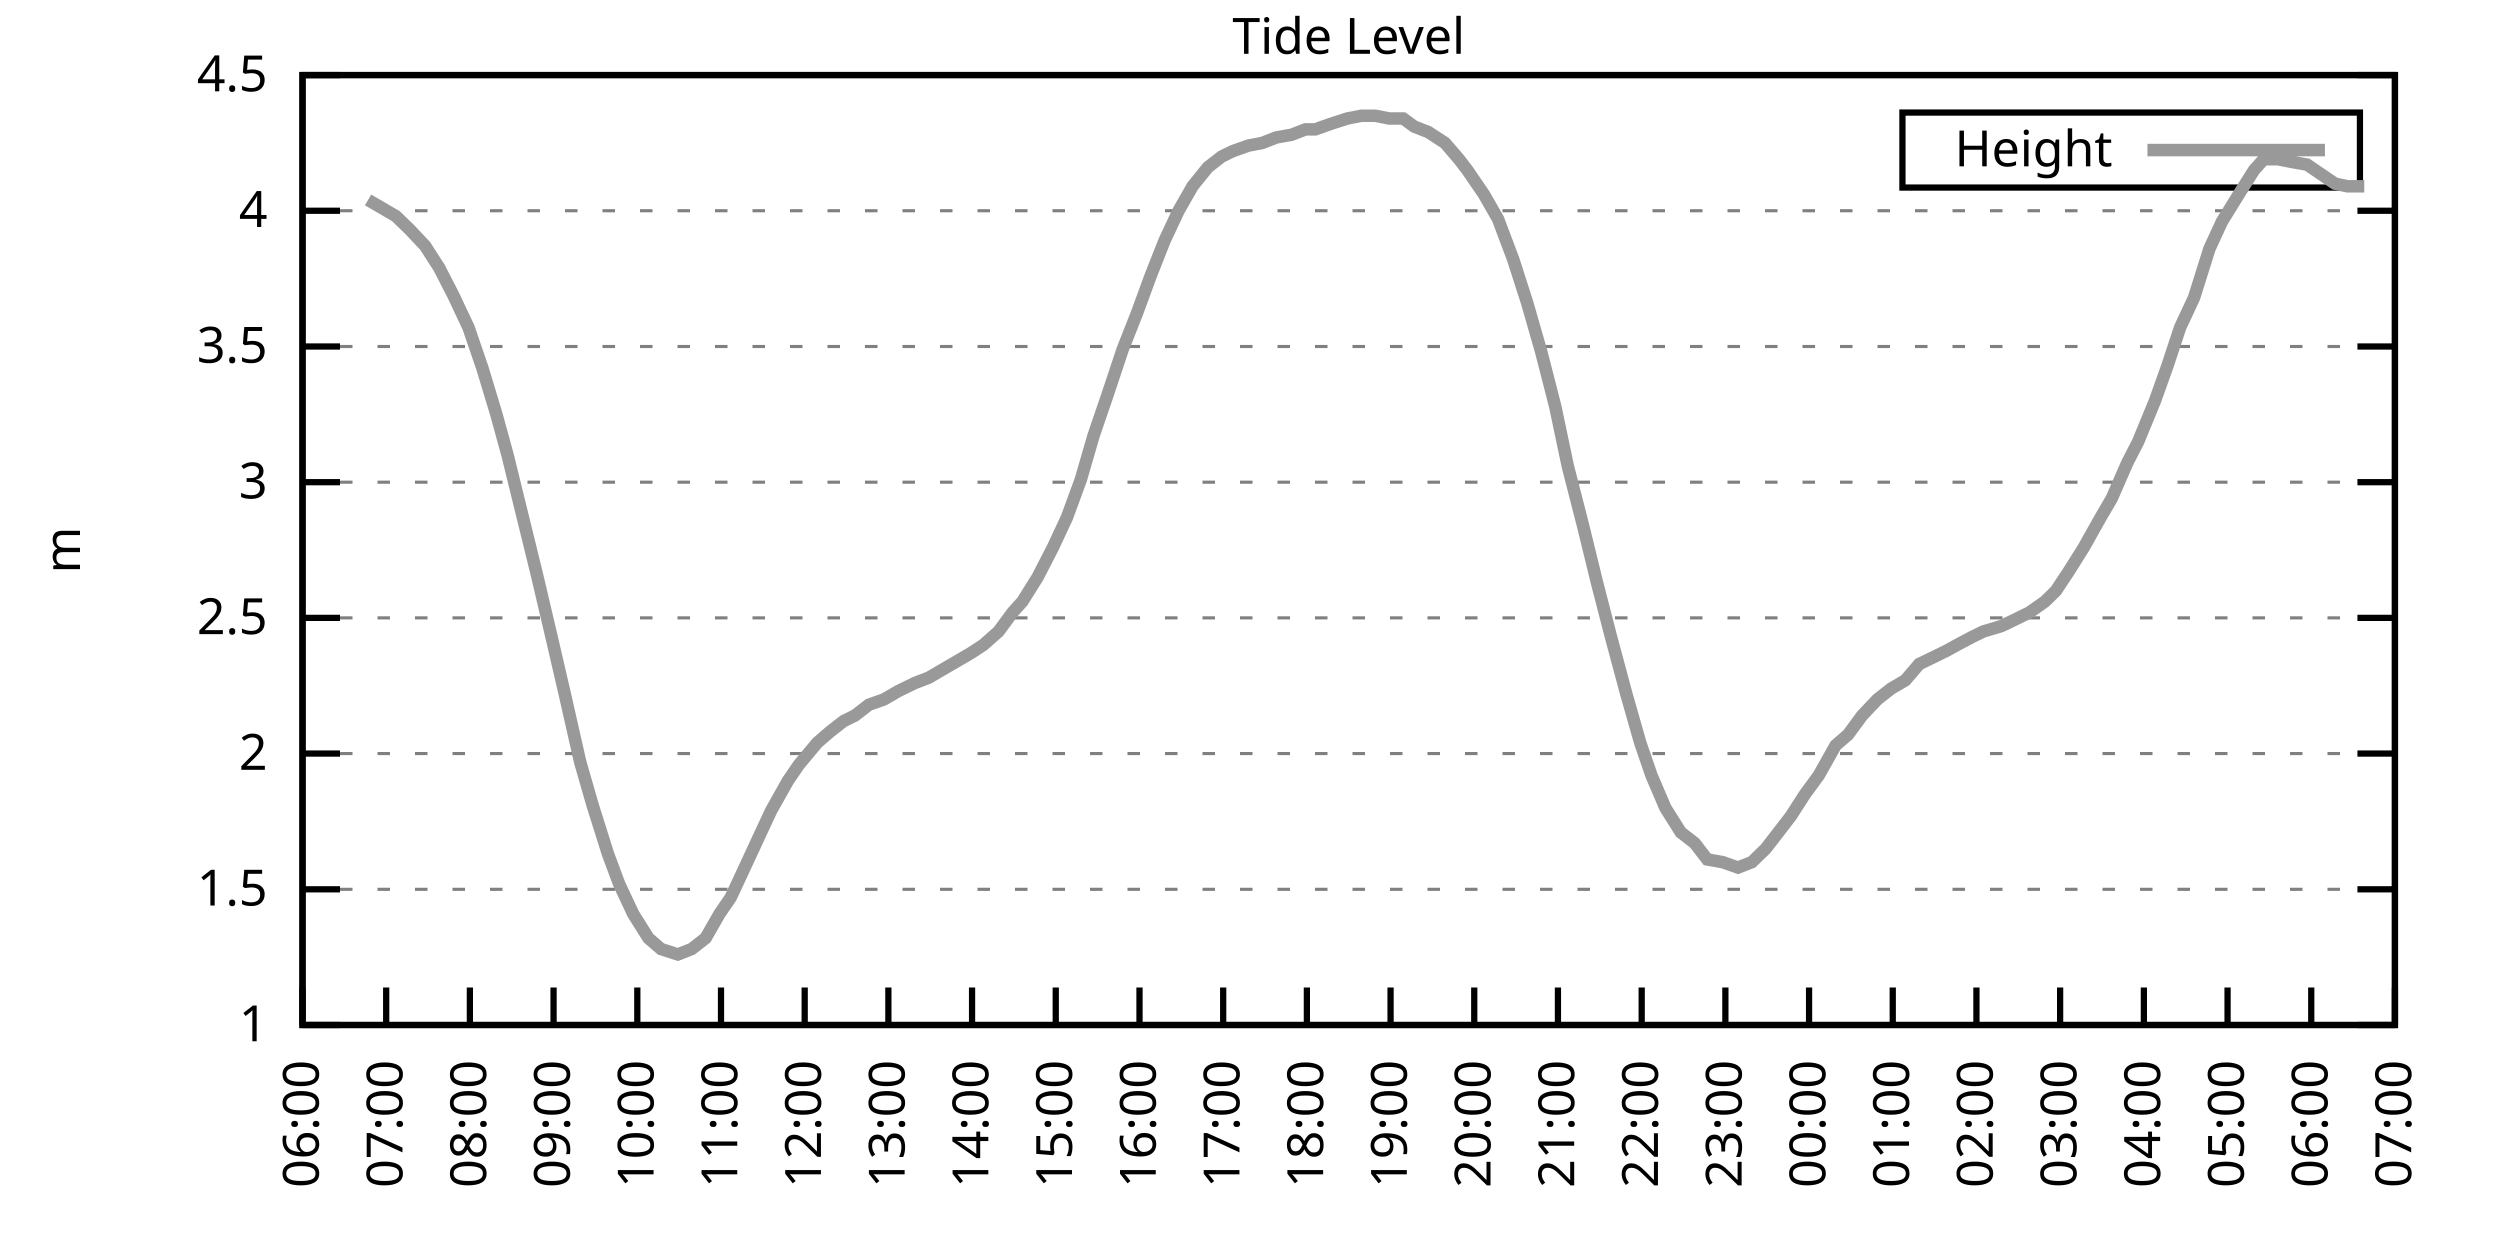
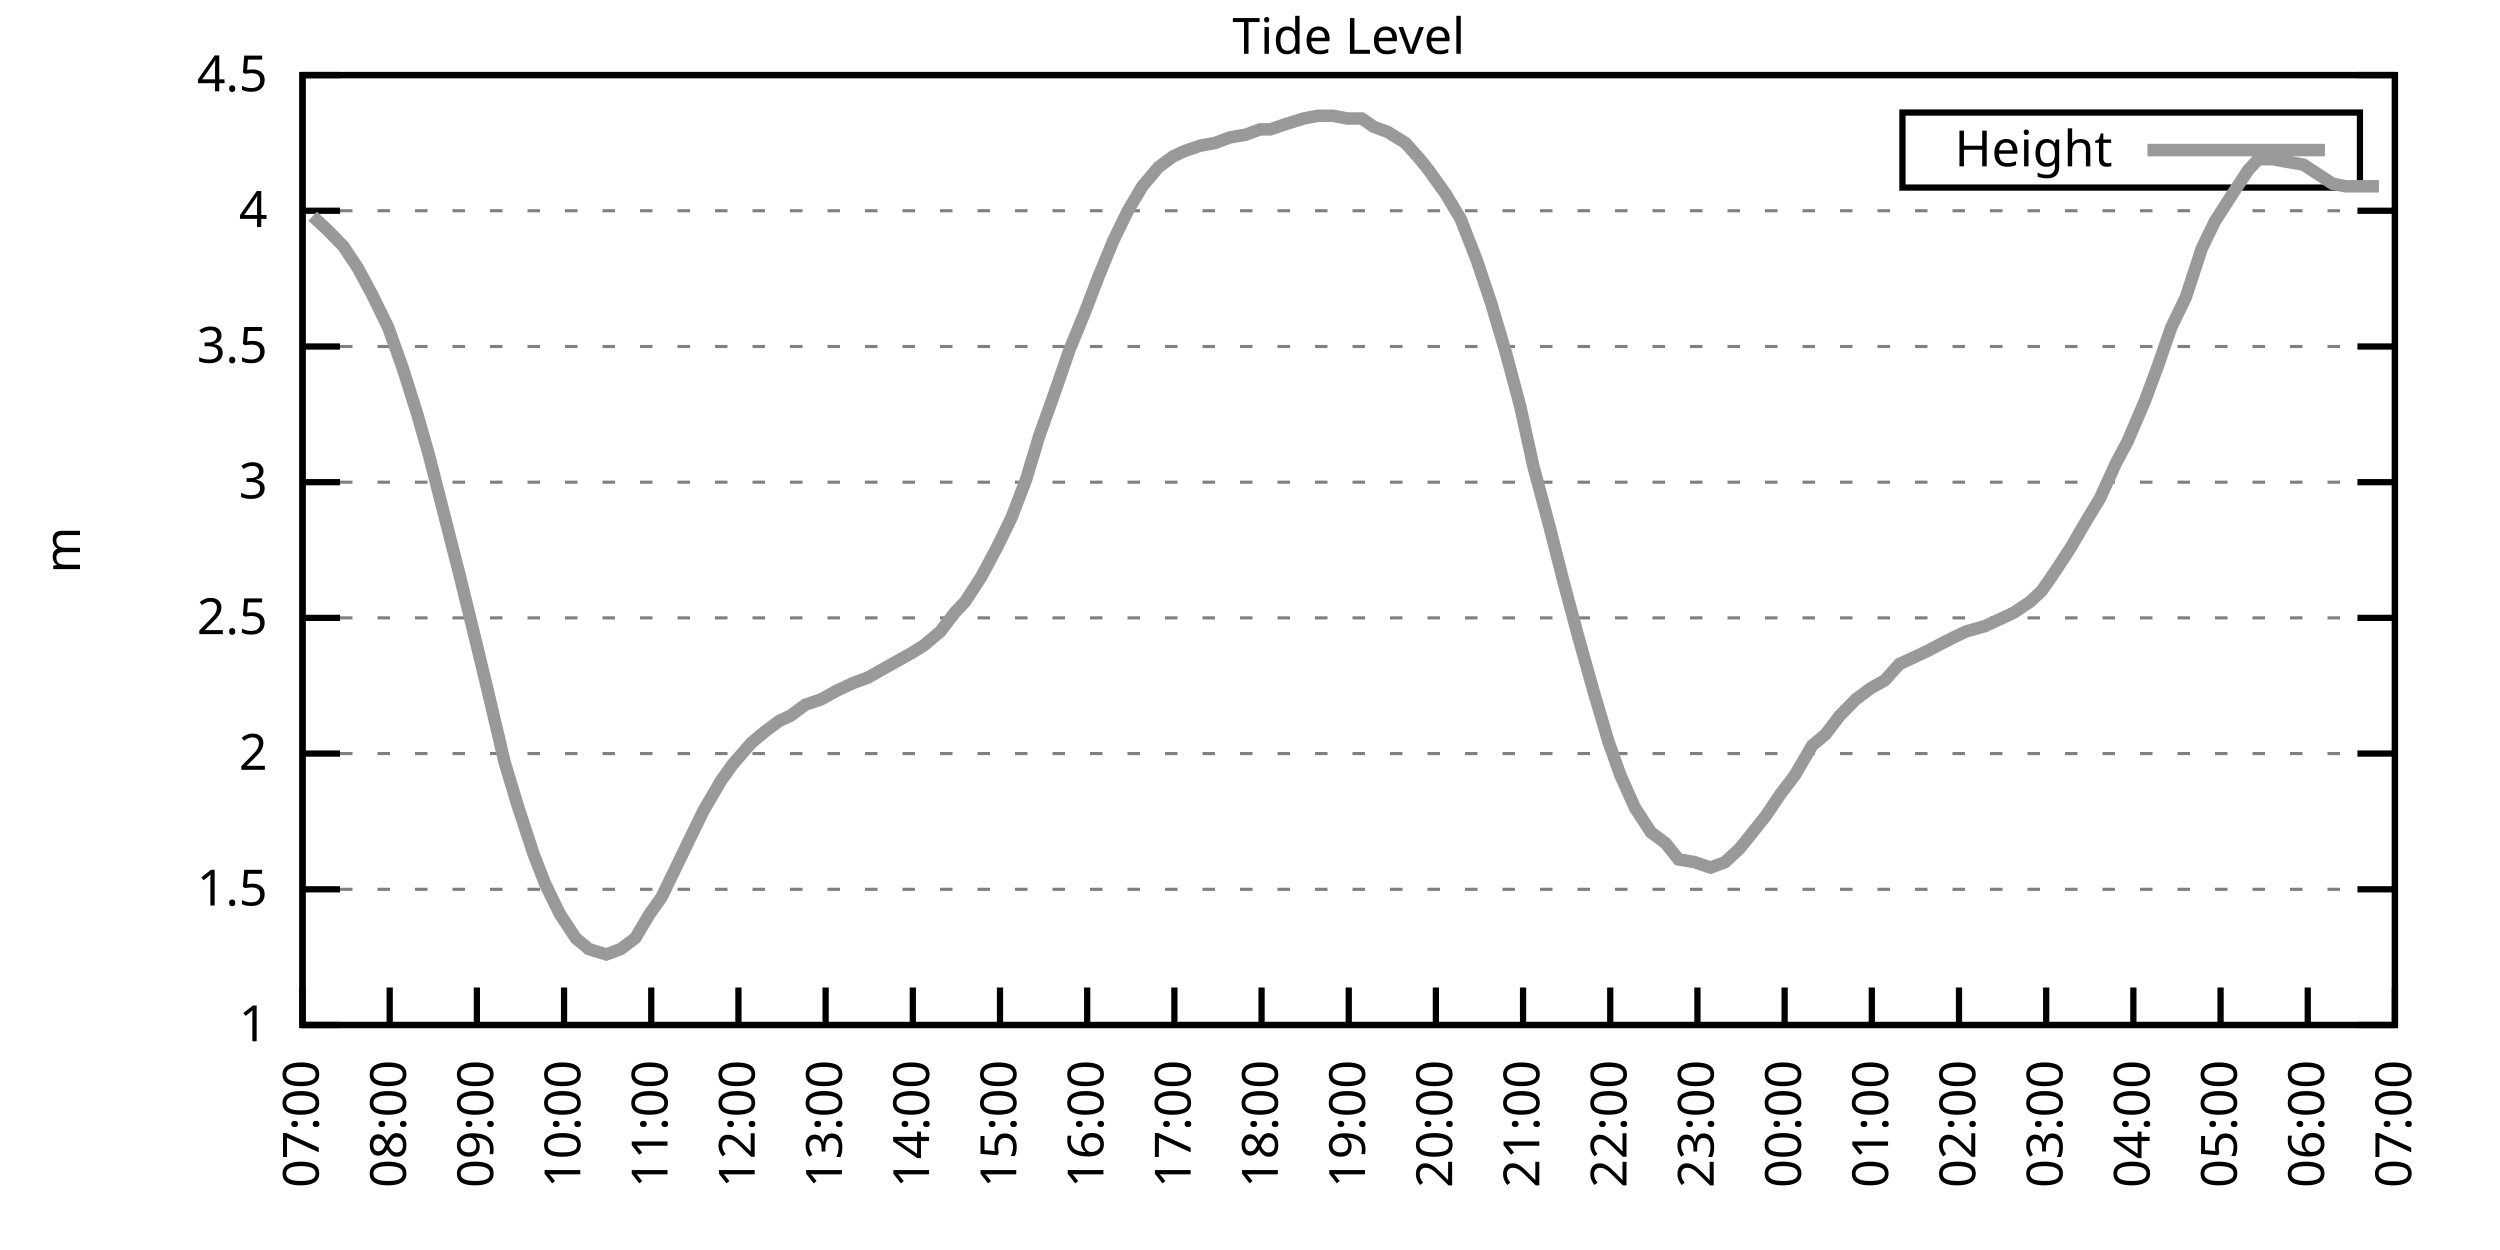
<svg xmlns="http://www.w3.org/2000/svg" xmlns:xlink="http://www.w3.org/1999/xlink" width="400" height="200" viewBox="0 0 400 200">
  <g id="gnuplot_canvas">
    <rect x="0" y="0" width="400" height="200" fill="none" />
    <defs>
      <circle id="gpDot" r="0.5" stroke-width="0.5" stroke="currentColor" />
      <path id="gpPt0" stroke-width="0.333" stroke="currentColor" d="M-1,0 h2 M0,-1 v2" />
      <path id="gpPt1" stroke-width="0.333" stroke="currentColor" d="M-1,-1 L1,1 M1,-1 L-1,1" />
      <path id="gpPt2" stroke-width="0.333" stroke="currentColor" d="M-1,0 L1,0 M0,-1 L0,1 M-1,-1 L1,1 M-1,1 L1,-1" />
      <rect id="gpPt3" stroke-width="0.333" stroke="currentColor" x="-1" y="-1" width="2" height="2" />
      <rect id="gpPt4" stroke-width="0.333" stroke="currentColor" fill="currentColor" x="-1" y="-1" width="2" height="2" />
      <circle id="gpPt5" stroke-width="0.333" stroke="currentColor" cx="0" cy="0" r="1" />
      <use xlink:href="#gpPt5" id="gpPt6" fill="currentColor" stroke="none" />
      <path id="gpPt7" stroke-width="0.333" stroke="currentColor" d="M0,-1.33 L-1.33,0.67 L1.33,0.67 z" />
      <use xlink:href="#gpPt7" id="gpPt8" fill="currentColor" stroke="none" />
      <use xlink:href="#gpPt7" id="gpPt9" stroke="currentColor" transform="rotate(180)" />
      <use xlink:href="#gpPt9" id="gpPt10" fill="currentColor" stroke="none" />
      <use xlink:href="#gpPt3" id="gpPt11" stroke="currentColor" transform="rotate(45)" />
      <use xlink:href="#gpPt11" id="gpPt12" fill="currentColor" stroke="none" />
      <path id="gpPt13" stroke-width="0.333" stroke="currentColor" d="M0,1.330 L1.265,0.411 L0.782,-1.067 L-0.782,-1.076 L-1.265,0.411 z" />
      <use xlink:href="#gpPt13" id="gpPt14" fill="currentColor" stroke="none" />
      <filter id="textbox" filterUnits="objectBoundingBox" x="0" y="0" height="1" width="1">
        <feFlood flood-color="white" flood-opacity="1" result="bgnd" />
        <feComposite in="SourceGraphic" in2="bgnd" operator="atop" />
      </filter>
      <filter id="greybox" filterUnits="objectBoundingBox" x="0" y="0" height="1" width="1">
        <feFlood flood-color="lightgrey" flood-opacity="1" result="grey" />
        <feComposite in="SourceGraphic" in2="grey" operator="atop" />
      </filter>
    </defs>
    <g fill="none" color="white" stroke="currentColor" stroke-width="1.00" stroke-linecap="butt" stroke-linejoin="miter">
</g>
    <g fill="none" color="black" stroke="currentColor" stroke-width="1.00" stroke-linecap="butt" stroke-linejoin="miter">
      <g stroke="none" shape-rendering="crispEdges">
        <polygon fill="rgb(255, 255, 255)" points="48.40,164.00 383.18,164.00 383.18,12.02 48.40,12.02 " />
      </g>
    </g>
    <g fill="none" color="black" stroke="currentColor" stroke-width="1.00" stroke-linecap="butt" stroke-linejoin="miter">
</g>
    <g fill="none" color="black" stroke="black" stroke-width="0.50" stroke-linecap="butt" stroke-linejoin="miter">
</g>
    <g fill="none" color="gray" stroke="currentColor" stroke-width="0.50" stroke-linecap="butt" stroke-linejoin="miter">
      <path stroke="gray" stroke-dasharray="2,4" class="gridline" d="M48.40,164.00 L383.19,164.00  " />
    </g>
    <g fill="none" color="gray" stroke="gray" stroke-width="1.00" stroke-linecap="butt" stroke-linejoin="miter">
</g>
    <g fill="none" color="black" stroke="currentColor" stroke-width="1.00" stroke-linecap="butt" stroke-linejoin="miter">
      <path stroke="black" d="M48.40,164.00 L54.40,164.00 M383.19,164.00 L377.19,164.00  " />
      <g transform="translate(42.80,166.60)" stroke="none" fill="black" font-family="Sans" font-size="8.00" text-anchor="end">
        <text>
          <tspan font-family="Sans"> 1</tspan>
        </text>
      </g>
    </g>
    <g fill="none" color="black" stroke="currentColor" stroke-width="1.00" stroke-linecap="butt" stroke-linejoin="miter">
</g>
    <g fill="none" color="black" stroke="black" stroke-width="0.50" stroke-linecap="butt" stroke-linejoin="miter">
</g>
    <g fill="none" color="gray" stroke="currentColor" stroke-width="0.50" stroke-linecap="butt" stroke-linejoin="miter">
      <path stroke="gray" stroke-dasharray="2,4" class="gridline" d="M48.40,142.29 L383.19,142.29  " />
    </g>
    <g fill="none" color="gray" stroke="gray" stroke-width="1.00" stroke-linecap="butt" stroke-linejoin="miter">
</g>
    <g fill="none" color="black" stroke="currentColor" stroke-width="1.00" stroke-linecap="butt" stroke-linejoin="miter">
      <path stroke="black" d="M48.40,142.29 L54.40,142.29 M383.19,142.29 L377.19,142.29  " />
      <g transform="translate(42.80,144.89)" stroke="none" fill="black" font-family="Sans" font-size="8.00" text-anchor="end">
        <text>
          <tspan font-family="Sans"> 1.5</tspan>
        </text>
      </g>
    </g>
    <g fill="none" color="black" stroke="currentColor" stroke-width="1.00" stroke-linecap="butt" stroke-linejoin="miter">
</g>
    <g fill="none" color="black" stroke="black" stroke-width="0.50" stroke-linecap="butt" stroke-linejoin="miter">
</g>
    <g fill="none" color="gray" stroke="currentColor" stroke-width="0.50" stroke-linecap="butt" stroke-linejoin="miter">
      <path stroke="gray" stroke-dasharray="2,4" class="gridline" d="M48.40,120.57 L383.19,120.57  " />
    </g>
    <g fill="none" color="gray" stroke="gray" stroke-width="1.00" stroke-linecap="butt" stroke-linejoin="miter">
</g>
    <g fill="none" color="black" stroke="currentColor" stroke-width="1.00" stroke-linecap="butt" stroke-linejoin="miter">
      <path stroke="black" d="M48.40,120.57 L54.40,120.57 M383.19,120.57 L377.19,120.57  " />
      <g transform="translate(42.80,123.17)" stroke="none" fill="black" font-family="Sans" font-size="8.00" text-anchor="end">
        <text>
          <tspan font-family="Sans"> 2</tspan>
        </text>
      </g>
    </g>
    <g fill="none" color="black" stroke="currentColor" stroke-width="1.00" stroke-linecap="butt" stroke-linejoin="miter">
</g>
    <g fill="none" color="black" stroke="black" stroke-width="0.50" stroke-linecap="butt" stroke-linejoin="miter">
</g>
    <g fill="none" color="gray" stroke="currentColor" stroke-width="0.50" stroke-linecap="butt" stroke-linejoin="miter">
      <path stroke="gray" stroke-dasharray="2,4" class="gridline" d="M48.40,98.86 L383.19,98.86  " />
    </g>
    <g fill="none" color="gray" stroke="gray" stroke-width="1.00" stroke-linecap="butt" stroke-linejoin="miter">
</g>
    <g fill="none" color="black" stroke="currentColor" stroke-width="1.00" stroke-linecap="butt" stroke-linejoin="miter">
      <path stroke="black" d="M48.40,98.86 L54.40,98.86 M383.19,98.86 L377.19,98.86  " />
      <g transform="translate(42.80,101.46)" stroke="none" fill="black" font-family="Sans" font-size="8.00" text-anchor="end">
        <text>
          <tspan font-family="Sans"> 2.5</tspan>
        </text>
      </g>
    </g>
    <g fill="none" color="black" stroke="currentColor" stroke-width="1.00" stroke-linecap="butt" stroke-linejoin="miter">
</g>
    <g fill="none" color="black" stroke="black" stroke-width="0.50" stroke-linecap="butt" stroke-linejoin="miter">
</g>
    <g fill="none" color="gray" stroke="currentColor" stroke-width="0.50" stroke-linecap="butt" stroke-linejoin="miter">
      <path stroke="gray" stroke-dasharray="2,4" class="gridline" d="M48.40,77.15 L383.19,77.15  " />
    </g>
    <g fill="none" color="gray" stroke="gray" stroke-width="1.00" stroke-linecap="butt" stroke-linejoin="miter">
</g>
    <g fill="none" color="black" stroke="currentColor" stroke-width="1.00" stroke-linecap="butt" stroke-linejoin="miter">
      <path stroke="black" d="M48.40,77.15 L54.40,77.15 M383.19,77.15 L377.19,77.15  " />
      <g transform="translate(42.80,79.75)" stroke="none" fill="black" font-family="Sans" font-size="8.00" text-anchor="end">
        <text>
          <tspan font-family="Sans"> 3</tspan>
        </text>
      </g>
    </g>
    <g fill="none" color="black" stroke="currentColor" stroke-width="1.00" stroke-linecap="butt" stroke-linejoin="miter">
</g>
    <g fill="none" color="black" stroke="black" stroke-width="0.50" stroke-linecap="butt" stroke-linejoin="miter">
</g>
    <g fill="none" color="gray" stroke="currentColor" stroke-width="0.50" stroke-linecap="butt" stroke-linejoin="miter">
      <path stroke="gray" stroke-dasharray="2,4" class="gridline" d="M48.40,55.44 L383.19,55.44  " />
    </g>
    <g fill="none" color="gray" stroke="gray" stroke-width="1.00" stroke-linecap="butt" stroke-linejoin="miter">
</g>
    <g fill="none" color="black" stroke="currentColor" stroke-width="1.00" stroke-linecap="butt" stroke-linejoin="miter">
      <path stroke="black" d="M48.40,55.44 L54.40,55.44 M383.19,55.44 L377.19,55.44  " />
      <g transform="translate(42.80,58.04)" stroke="none" fill="black" font-family="Sans" font-size="8.00" text-anchor="end">
        <text>
          <tspan font-family="Sans"> 3.5</tspan>
        </text>
      </g>
    </g>
    <g fill="none" color="black" stroke="currentColor" stroke-width="1.00" stroke-linecap="butt" stroke-linejoin="miter">
</g>
    <g fill="none" color="black" stroke="black" stroke-width="0.50" stroke-linecap="butt" stroke-linejoin="miter">
</g>
    <g fill="none" color="gray" stroke="currentColor" stroke-width="0.50" stroke-linecap="butt" stroke-linejoin="miter">
      <path stroke="gray" stroke-dasharray="2,4" class="gridline" d="M48.40,33.72 L383.19,33.72  " />
    </g>
    <g fill="none" color="gray" stroke="gray" stroke-width="1.00" stroke-linecap="butt" stroke-linejoin="miter">
</g>
    <g fill="none" color="black" stroke="currentColor" stroke-width="1.00" stroke-linecap="butt" stroke-linejoin="miter">
      <path stroke="black" d="M48.40,33.72 L54.40,33.72 M383.19,33.72 L377.19,33.72  " />
      <g transform="translate(42.80,36.32)" stroke="none" fill="black" font-family="Sans" font-size="8.00" text-anchor="end">
        <text>
          <tspan font-family="Sans"> 4</tspan>
        </text>
      </g>
    </g>
    <g fill="none" color="black" stroke="currentColor" stroke-width="1.00" stroke-linecap="butt" stroke-linejoin="miter">
</g>
    <g fill="none" color="black" stroke="black" stroke-width="0.50" stroke-linecap="butt" stroke-linejoin="miter">
</g>
    <g fill="none" color="gray" stroke="currentColor" stroke-width="0.50" stroke-linecap="butt" stroke-linejoin="miter">
      <path stroke="gray" stroke-dasharray="2,4" class="gridline" d="M48.40,12.01 L383.19,12.01  " />
    </g>
    <g fill="none" color="gray" stroke="gray" stroke-width="1.00" stroke-linecap="butt" stroke-linejoin="miter">
</g>
    <g fill="none" color="black" stroke="currentColor" stroke-width="1.00" stroke-linecap="butt" stroke-linejoin="miter">
      <path stroke="black" d="M48.40,12.01 L54.40,12.01 M383.19,12.01 L377.19,12.01  " />
      <g transform="translate(42.80,14.61)" stroke="none" fill="black" font-family="Sans" font-size="8.00" text-anchor="end">
        <text>
          <tspan font-family="Sans"> 4.5</tspan>
        </text>
      </g>
    </g>
    <g fill="none" color="black" stroke="currentColor" stroke-width="1.00" stroke-linecap="butt" stroke-linejoin="miter">
      <path stroke="black" d="M48.40,164.00 L48.40,158.00  " />
      <g transform="translate(51.00,169.60) rotate(270.00)" stroke="none" fill="black" font-family="Sans" font-size="8.00" text-anchor="end">
        <text>
-           <tspan font-family="Sans">06:00</tspan>
-         </text>
-       </g>
-     </g>
-     <g fill="none" color="black" stroke="currentColor" stroke-width="1.00" stroke-linecap="butt" stroke-linejoin="miter">
-       <path stroke="black" d="M61.79,164.00 L61.79,158.00  " />
-       <g transform="translate(64.39,169.60) rotate(270.00)" stroke="none" fill="black" font-family="Sans" font-size="8.00" text-anchor="end">
-         <text>
          <tspan font-family="Sans">07:00</tspan>
        </text>
      </g>
    </g>
    <g fill="none" color="black" stroke="currentColor" stroke-width="1.00" stroke-linecap="butt" stroke-linejoin="miter">
-       <path stroke="black" d="M75.18,164.00 L75.18,158.00  " />
-       <g transform="translate(77.78,169.60) rotate(270.00)" stroke="none" fill="black" font-family="Sans" font-size="8.00" text-anchor="end">
+       <path stroke="black" d="M62.35,164.00 L62.35,158.00  " />
+       <g transform="translate(64.95,169.60) rotate(270.00)" stroke="none" fill="black" font-family="Sans" font-size="8.00" text-anchor="end">
        <text>
          <tspan font-family="Sans">08:00</tspan>
        </text>
      </g>
    </g>
    <g fill="none" color="black" stroke="currentColor" stroke-width="1.00" stroke-linecap="butt" stroke-linejoin="miter">
-       <path stroke="black" d="M88.57,164.00 L88.57,158.00  " />
-       <g transform="translate(91.17,169.60) rotate(270.00)" stroke="none" fill="black" font-family="Sans" font-size="8.00" text-anchor="end">
+       <path stroke="black" d="M76.30,164.00 L76.30,158.00  " />
+       <g transform="translate(78.90,169.60) rotate(270.00)" stroke="none" fill="black" font-family="Sans" font-size="8.00" text-anchor="end">
        <text>
          <tspan font-family="Sans">09:00</tspan>
        </text>
      </g>
    </g>
    <g fill="none" color="black" stroke="currentColor" stroke-width="1.00" stroke-linecap="butt" stroke-linejoin="miter">
-       <path stroke="black" d="M101.97,164.00 L101.97,158.00  " />
-       <g transform="translate(104.57,169.60) rotate(270.00)" stroke="none" fill="black" font-family="Sans" font-size="8.00" text-anchor="end">
+       <path stroke="black" d="M90.25,164.00 L90.25,158.00  " />
+       <g transform="translate(92.85,169.60) rotate(270.00)" stroke="none" fill="black" font-family="Sans" font-size="8.00" text-anchor="end">
        <text>
          <tspan font-family="Sans">10:00</tspan>
        </text>
      </g>
    </g>
    <g fill="none" color="black" stroke="currentColor" stroke-width="1.00" stroke-linecap="butt" stroke-linejoin="miter">
-       <path stroke="black" d="M115.36,164.00 L115.36,158.00  " />
-       <g transform="translate(117.96,169.60) rotate(270.00)" stroke="none" fill="black" font-family="Sans" font-size="8.00" text-anchor="end">
+       <path stroke="black" d="M104.20,164.00 L104.20,158.00  " />
+       <g transform="translate(106.80,169.60) rotate(270.00)" stroke="none" fill="black" font-family="Sans" font-size="8.00" text-anchor="end">
        <text>
          <tspan font-family="Sans">11:00</tspan>
        </text>
      </g>
    </g>
    <g fill="none" color="black" stroke="currentColor" stroke-width="1.00" stroke-linecap="butt" stroke-linejoin="miter">
-       <path stroke="black" d="M128.75,164.00 L128.75,158.00  " />
-       <g transform="translate(131.35,169.60) rotate(270.00)" stroke="none" fill="black" font-family="Sans" font-size="8.00" text-anchor="end">
+       <path stroke="black" d="M118.15,164.00 L118.15,158.00  " />
+       <g transform="translate(120.75,169.60) rotate(270.00)" stroke="none" fill="black" font-family="Sans" font-size="8.00" text-anchor="end">
        <text>
          <tspan font-family="Sans">12:00</tspan>
        </text>
      </g>
    </g>
    <g fill="none" color="black" stroke="currentColor" stroke-width="1.00" stroke-linecap="butt" stroke-linejoin="miter">
-       <path stroke="black" d="M142.14,164.00 L142.14,158.00  " />
-       <g transform="translate(144.74,169.60) rotate(270.00)" stroke="none" fill="black" font-family="Sans" font-size="8.00" text-anchor="end">
+       <path stroke="black" d="M132.10,164.00 L132.10,158.00  " />
+       <g transform="translate(134.70,169.60) rotate(270.00)" stroke="none" fill="black" font-family="Sans" font-size="8.00" text-anchor="end">
        <text>
          <tspan font-family="Sans">13:00</tspan>
        </text>
      </g>
    </g>
    <g fill="none" color="black" stroke="currentColor" stroke-width="1.00" stroke-linecap="butt" stroke-linejoin="miter">
-       <path stroke="black" d="M155.53,164.00 L155.53,158.00  " />
-       <g transform="translate(158.13,169.60) rotate(270.00)" stroke="none" fill="black" font-family="Sans" font-size="8.00" text-anchor="end">
+       <path stroke="black" d="M146.05,164.00 L146.05,158.00  " />
+       <g transform="translate(148.65,169.60) rotate(270.00)" stroke="none" fill="black" font-family="Sans" font-size="8.00" text-anchor="end">
        <text>
          <tspan font-family="Sans">14:00</tspan>
        </text>
      </g>
    </g>
    <g fill="none" color="black" stroke="currentColor" stroke-width="1.00" stroke-linecap="butt" stroke-linejoin="miter">
-       <path stroke="black" d="M168.92,164.00 L168.92,158.00  " />
-       <g transform="translate(171.52,169.60) rotate(270.00)" stroke="none" fill="black" font-family="Sans" font-size="8.00" text-anchor="end">
+       <path stroke="black" d="M160.00,164.00 L160.00,158.00  " />
+       <g transform="translate(162.60,169.60) rotate(270.00)" stroke="none" fill="black" font-family="Sans" font-size="8.00" text-anchor="end">
        <text>
          <tspan font-family="Sans">15:00</tspan>
        </text>
      </g>
    </g>
    <g fill="none" color="black" stroke="currentColor" stroke-width="1.00" stroke-linecap="butt" stroke-linejoin="miter">
-       <path stroke="black" d="M182.32,164.00 L182.32,158.00  " />
-       <g transform="translate(184.92,169.60) rotate(270.00)" stroke="none" fill="black" font-family="Sans" font-size="8.00" text-anchor="end">
+       <path stroke="black" d="M173.95,164.00 L173.95,158.00  " />
+       <g transform="translate(176.55,169.60) rotate(270.00)" stroke="none" fill="black" font-family="Sans" font-size="8.00" text-anchor="end">
        <text>
          <tspan font-family="Sans">16:00</tspan>
        </text>
      </g>
    </g>
    <g fill="none" color="black" stroke="currentColor" stroke-width="1.00" stroke-linecap="butt" stroke-linejoin="miter">
-       <path stroke="black" d="M195.71,164.00 L195.71,158.00  " />
-       <g transform="translate(198.31,169.60) rotate(270.00)" stroke="none" fill="black" font-family="Sans" font-size="8.00" text-anchor="end">
+       <path stroke="black" d="M187.90,164.00 L187.90,158.00  " />
+       <g transform="translate(190.50,169.60) rotate(270.00)" stroke="none" fill="black" font-family="Sans" font-size="8.00" text-anchor="end">
        <text>
          <tspan font-family="Sans">17:00</tspan>
        </text>
      </g>
    </g>
    <g fill="none" color="black" stroke="currentColor" stroke-width="1.00" stroke-linecap="butt" stroke-linejoin="miter">
-       <path stroke="black" d="M209.10,164.00 L209.10,158.00  " />
-       <g transform="translate(211.70,169.60) rotate(270.00)" stroke="none" fill="black" font-family="Sans" font-size="8.00" text-anchor="end">
+       <path stroke="black" d="M201.85,164.00 L201.85,158.00  " />
+       <g transform="translate(204.45,169.60) rotate(270.00)" stroke="none" fill="black" font-family="Sans" font-size="8.00" text-anchor="end">
        <text>
          <tspan font-family="Sans">18:00</tspan>
        </text>
      </g>
    </g>
    <g fill="none" color="black" stroke="currentColor" stroke-width="1.00" stroke-linecap="butt" stroke-linejoin="miter">
-       <path stroke="black" d="M222.49,164.00 L222.49,158.00  " />
-       <g transform="translate(225.09,169.60) rotate(270.00)" stroke="none" fill="black" font-family="Sans" font-size="8.00" text-anchor="end">
+       <path stroke="black" d="M215.80,164.00 L215.80,158.00  " />
+       <g transform="translate(218.40,169.60) rotate(270.00)" stroke="none" fill="black" font-family="Sans" font-size="8.00" text-anchor="end">
        <text>
          <tspan font-family="Sans">19:00</tspan>
        </text>
      </g>
    </g>
    <g fill="none" color="black" stroke="currentColor" stroke-width="1.00" stroke-linecap="butt" stroke-linejoin="miter">
-       <path stroke="black" d="M235.88,164.00 L235.88,158.00  " />
-       <g transform="translate(238.48,169.60) rotate(270.00)" stroke="none" fill="black" font-family="Sans" font-size="8.00" text-anchor="end">
+       <path stroke="black" d="M229.74,164.00 L229.74,158.00  " />
+       <g transform="translate(232.34,169.60) rotate(270.00)" stroke="none" fill="black" font-family="Sans" font-size="8.00" text-anchor="end">
        <text>
          <tspan font-family="Sans">20:00</tspan>
        </text>
      </g>
    </g>
    <g fill="none" color="black" stroke="currentColor" stroke-width="1.00" stroke-linecap="butt" stroke-linejoin="miter">
-       <path stroke="black" d="M249.27,164.00 L249.27,158.00  " />
-       <g transform="translate(251.87,169.60) rotate(270.00)" stroke="none" fill="black" font-family="Sans" font-size="8.00" text-anchor="end">
+       <path stroke="black" d="M243.69,164.00 L243.69,158.00  " />
+       <g transform="translate(246.29,169.60) rotate(270.00)" stroke="none" fill="black" font-family="Sans" font-size="8.00" text-anchor="end">
        <text>
          <tspan font-family="Sans">21:00</tspan>
        </text>
      </g>
    </g>
    <g fill="none" color="black" stroke="currentColor" stroke-width="1.00" stroke-linecap="butt" stroke-linejoin="miter">
-       <path stroke="black" d="M262.67,164.00 L262.67,158.00  " />
-       <g transform="translate(265.27,169.60) rotate(270.00)" stroke="none" fill="black" font-family="Sans" font-size="8.00" text-anchor="end">
+       <path stroke="black" d="M257.64,164.00 L257.64,158.00  " />
+       <g transform="translate(260.24,169.60) rotate(270.00)" stroke="none" fill="black" font-family="Sans" font-size="8.00" text-anchor="end">
        <text>
          <tspan font-family="Sans">22:00</tspan>
        </text>
      </g>
    </g>
    <g fill="none" color="black" stroke="currentColor" stroke-width="1.00" stroke-linecap="butt" stroke-linejoin="miter">
-       <path stroke="black" d="M276.06,164.00 L276.06,158.00  " />
-       <g transform="translate(278.66,169.60) rotate(270.00)" stroke="none" fill="black" font-family="Sans" font-size="8.00" text-anchor="end">
+       <path stroke="black" d="M271.59,164.00 L271.59,158.00  " />
+       <g transform="translate(274.19,169.60) rotate(270.00)" stroke="none" fill="black" font-family="Sans" font-size="8.00" text-anchor="end">
        <text>
          <tspan font-family="Sans">23:00</tspan>
        </text>
      </g>
    </g>
    <g fill="none" color="black" stroke="currentColor" stroke-width="1.00" stroke-linecap="butt" stroke-linejoin="miter">
-       <path stroke="black" d="M289.45,164.00 L289.45,158.00  " />
-       <g transform="translate(292.05,169.60) rotate(270.00)" stroke="none" fill="black" font-family="Sans" font-size="8.00" text-anchor="end">
+       <path stroke="black" d="M285.54,164.00 L285.54,158.00  " />
+       <g transform="translate(288.14,169.60) rotate(270.00)" stroke="none" fill="black" font-family="Sans" font-size="8.00" text-anchor="end">
        <text>
          <tspan font-family="Sans">00:00</tspan>
        </text>
      </g>
    </g>
    <g fill="none" color="black" stroke="currentColor" stroke-width="1.00" stroke-linecap="butt" stroke-linejoin="miter">
-       <path stroke="black" d="M302.84,164.00 L302.84,158.00  " />
-       <g transform="translate(305.44,169.60) rotate(270.00)" stroke="none" fill="black" font-family="Sans" font-size="8.00" text-anchor="end">
+       <path stroke="black" d="M299.49,164.00 L299.49,158.00  " />
+       <g transform="translate(302.09,169.60) rotate(270.00)" stroke="none" fill="black" font-family="Sans" font-size="8.00" text-anchor="end">
        <text>
          <tspan font-family="Sans">01:00</tspan>
        </text>
      </g>
    </g>
    <g fill="none" color="black" stroke="currentColor" stroke-width="1.00" stroke-linecap="butt" stroke-linejoin="miter">
-       <path stroke="black" d="M316.23,164.00 L316.23,158.00  " />
-       <g transform="translate(318.83,169.60) rotate(270.00)" stroke="none" fill="black" font-family="Sans" font-size="8.00" text-anchor="end">
+       <path stroke="black" d="M313.44,164.00 L313.44,158.00  " />
+       <g transform="translate(316.04,169.60) rotate(270.00)" stroke="none" fill="black" font-family="Sans" font-size="8.00" text-anchor="end">
        <text>
          <tspan font-family="Sans">02:00</tspan>
        </text>
      </g>
    </g>
    <g fill="none" color="black" stroke="currentColor" stroke-width="1.00" stroke-linecap="butt" stroke-linejoin="miter">
-       <path stroke="black" d="M329.62,164.00 L329.62,158.00  " />
-       <g transform="translate(332.22,169.60) rotate(270.00)" stroke="none" fill="black" font-family="Sans" font-size="8.00" text-anchor="end">
+       <path stroke="black" d="M327.39,164.00 L327.39,158.00  " />
+       <g transform="translate(329.99,169.60) rotate(270.00)" stroke="none" fill="black" font-family="Sans" font-size="8.00" text-anchor="end">
        <text>
          <tspan font-family="Sans">03:00</tspan>
        </text>
      </g>
    </g>
    <g fill="none" color="black" stroke="currentColor" stroke-width="1.00" stroke-linecap="butt" stroke-linejoin="miter">
-       <path stroke="black" d="M343.02,164.00 L343.02,158.00  " />
-       <g transform="translate(345.62,169.60) rotate(270.00)" stroke="none" fill="black" font-family="Sans" font-size="8.00" text-anchor="end">
+       <path stroke="black" d="M341.34,164.00 L341.34,158.00  " />
+       <g transform="translate(343.94,169.60) rotate(270.00)" stroke="none" fill="black" font-family="Sans" font-size="8.00" text-anchor="end">
        <text>
          <tspan font-family="Sans">04:00</tspan>
        </text>
      </g>
    </g>
    <g fill="none" color="black" stroke="currentColor" stroke-width="1.00" stroke-linecap="butt" stroke-linejoin="miter">
-       <path stroke="black" d="M356.41,164.00 L356.41,158.00  " />
-       <g transform="translate(359.01,169.60) rotate(270.00)" stroke="none" fill="black" font-family="Sans" font-size="8.00" text-anchor="end">
+       <path stroke="black" d="M355.29,164.00 L355.29,158.00  " />
+       <g transform="translate(357.89,169.60) rotate(270.00)" stroke="none" fill="black" font-family="Sans" font-size="8.00" text-anchor="end">
        <text>
          <tspan font-family="Sans">05:00</tspan>
        </text>
      </g>
    </g>
    <g fill="none" color="black" stroke="currentColor" stroke-width="1.00" stroke-linecap="butt" stroke-linejoin="miter">
-       <path stroke="black" d="M369.80,164.00 L369.80,158.00  " />
-       <g transform="translate(372.40,169.60) rotate(270.00)" stroke="none" fill="black" font-family="Sans" font-size="8.00" text-anchor="end">
+       <path stroke="black" d="M369.24,164.00 L369.24,158.00  " />
+       <g transform="translate(371.84,169.60) rotate(270.00)" stroke="none" fill="black" font-family="Sans" font-size="8.00" text-anchor="end">
        <text>
          <tspan font-family="Sans">06:00</tspan>
        </text>
      </g>
    </g>
    <g fill="none" color="black" stroke="currentColor" stroke-width="1.00" stroke-linecap="butt" stroke-linejoin="miter">
      <path stroke="black" d="M383.19,164.00 L383.19,158.00  " />
      <g transform="translate(385.79,169.60) rotate(270.00)" stroke="none" fill="black" font-family="Sans" font-size="8.00" text-anchor="end">
        <text>
          <tspan font-family="Sans">07:00</tspan>
        </text>
      </g>
    </g>
    <g fill="none" color="black" stroke="currentColor" stroke-width="1.00" stroke-linecap="butt" stroke-linejoin="miter">
</g>
    <g fill="none" color="black" stroke="currentColor" stroke-width="1.00" stroke-linecap="butt" stroke-linejoin="miter">
      <path stroke="black" d="M48.40,12.01 L48.40,164.00 L383.19,164.00 L383.19,12.01 L48.40,12.01 Z  " />
    </g>
    <g fill="none" color="black" stroke="currentColor" stroke-width="1.00" stroke-linecap="butt" stroke-linejoin="miter">
</g>
    <g fill="none" color="black" stroke="currentColor" stroke-width="1.00" stroke-linecap="butt" stroke-linejoin="miter">
      <path stroke="black" d="M304.39,30.01 L304.39,18.01 L377.59,18.01 L377.59,30.01 L304.39,30.01 Z  " />
    </g>
    <g id="Tide_level_plot_1">
      <g fill="none" color="white" stroke="black" stroke-width="2.00" stroke-linecap="butt" stroke-linejoin="miter">
</g>
      <g fill="none" color="black" stroke="currentColor" stroke-width="2.00" stroke-linecap="butt" stroke-linejoin="miter">
        <g transform="translate(337.99,26.61)" stroke="none" fill="black" font-family="Sans" font-size="8.00" text-anchor="end">
          <text>
            <tspan font-family="Sans">Height</tspan>
          </text>
        </g>
      </g>
      <g fill="none" color="black" stroke="currentColor" stroke-width="2.00" stroke-linecap="butt" stroke-linejoin="miter">
-         <path stroke="rgb(153, 153, 153)" d="M343.59,24.01 L371.99,24.01 M58.89,31.99 L61.12,33.29 L63.35,34.59 L65.59,36.76 L68.04,39.37 L70.27,42.84   L72.50,47.18 L74.96,52.40 L77.19,58.91 L79.42,66.29 L81.21,72.81 L83.66,82.79 L85.90,91.91 L88.35,102.34   L90.36,111.02 L92.82,121.88 L94.82,128.83 L97.28,136.64 L99.06,141.42 L101.30,146.20 L103.75,150.10 L105.76,151.84   L108.44,152.71 L110.67,151.84 L112.90,150.10 L115.13,146.20 L116.92,143.59 L119.15,138.81 L121.16,134.47 L123.39,129.69   L126.07,124.92 L127.86,122.31 L130.76,118.84 L132.77,117.10 L135.00,115.36 L136.78,114.49 L139.02,112.76 L141.47,111.89   L143.70,110.59 L146.38,109.28 L148.61,108.42 L150.85,107.11 L153.08,105.81 L155.31,104.51 L157.32,103.20 L159.77,101.03   L162.01,97.99 L163.57,96.26 L166.02,92.35 L168.48,87.57 L170.71,82.79 L172.94,76.71 L174.95,69.77 L177.18,63.25   L179.64,55.87 L181.87,50.22 L184.10,44.15 L186.33,38.50 L188.57,33.72 L190.80,29.81 L193.25,26.77 L195.48,25.04   L197.27,24.17 L199.73,23.30 L201.96,22.87 L204.19,22.00 L206.64,21.56 L208.88,20.70 L210.44,20.70 L212.89,19.83   L215.57,18.96 L217.80,18.52 L220.04,18.52 L222.27,18.96 L224.50,18.96 L226.29,20.26 L228.52,21.13 L231.20,22.87   L233.43,25.47 L234.77,27.21 L237.44,31.12 L239.68,35.03 L242.13,41.54 L244.36,48.49 L246.60,56.30 L248.83,64.99   L250.84,74.54 L253.29,84.10 L255.52,93.22 L257.76,101.90 L260.21,111.02 L262.44,118.84 L264.23,124.05 L266.46,129.26   L268.92,133.17 L271.15,134.90 L273.16,137.51 L275.61,137.94 L278.07,138.81 L280.30,137.94 L282.53,135.77 L284.54,133.17   L286.55,130.56 L288.78,127.09 L291.01,124.05 L293.69,119.27 L295.70,117.53 L297.93,114.49 L300.39,111.89 L302.62,110.15   L304.85,108.85 L307.08,106.24 L308.87,105.38 L311.54,104.07 L313.11,103.20 L315.56,101.90 L317.35,101.03 L320.25,100.16   L322.04,99.30 L324.71,97.99 L327.17,96.26 L328.95,94.52 L330.96,91.48 L333.42,87.57 L336.10,82.79 L337.88,79.75   L340.34,74.11 L342.12,70.63 L344.80,64.12 L346.81,58.48 L348.82,52.40 L351.05,47.62 L353.51,39.80 L355.51,35.46   L358.19,31.12 L360.65,27.21 L362.21,25.47 L364.44,25.47 L366.67,25.91 L369.13,26.34 L373.59,29.38 L375.60,29.81   L378.28,29.81  " />
+         <path stroke="rgb(153, 153, 153)" d="M343.59,24.01 L371.99,24.01 M50.03,34.59 L52.35,36.76 L54.91,39.37 L57.23,42.84 L59.56,47.18 L62.12,52.40   L64.44,58.91 L66.77,66.29 L68.63,72.81 L71.18,82.79 L73.51,91.91 L76.07,102.34 L78.16,111.02 L80.72,121.88   L82.81,128.83 L85.37,136.64 L87.23,141.42 L89.55,146.20 L92.11,150.10 L94.20,151.84 L96.99,152.71 L99.32,151.84   L101.64,150.10 L103.97,146.20 L105.83,143.59 L108.15,138.81 L110.24,134.47 L112.57,129.69 L115.36,124.92 L117.22,122.31   L120.24,118.84 L122.33,117.10 L124.66,115.36 L126.52,114.49 L128.84,112.76 L131.40,111.89 L133.72,110.59 L136.51,109.28   L138.84,108.42 L141.16,107.11 L143.49,105.81 L145.81,104.51 L147.91,103.20 L150.46,101.03 L152.79,97.99 L154.42,96.26   L156.97,92.35 L159.53,87.57 L161.86,82.79 L164.18,76.71 L166.27,69.77 L168.60,63.25 L171.16,55.87 L173.48,50.22   L175.81,44.15 L178.13,38.50 L180.46,33.72 L182.78,29.81 L185.34,26.77 L187.66,25.04 L189.52,24.17 L192.08,23.30   L194.41,22.87 L196.73,22.00 L199.29,21.56 L201.61,20.70 L203.24,20.70 L205.80,19.83 L208.59,18.96 L210.91,18.52   L213.24,18.52 L215.56,18.96 L217.89,18.96 L219.75,20.26 L222.07,21.13 L224.86,22.87 L227.19,25.47 L228.58,27.21   L231.37,31.12 L233.70,35.03 L236.25,41.54 L238.58,48.49 L240.90,56.30 L243.23,64.99 L245.32,74.54 L247.88,84.10   L250.20,93.22 L252.53,101.90 L255.09,111.02 L257.41,118.84 L259.27,124.05 L261.60,129.26 L264.15,133.17 L266.48,134.90   L268.57,137.51 L271.13,137.94 L273.69,138.81 L276.01,137.94 L278.34,135.77 L280.43,133.17 L282.52,130.56 L284.85,127.09   L287.17,124.05 L289.96,119.27 L292.05,117.53 L294.38,114.49 L296.94,111.89 L299.26,110.15 L301.58,108.85 L303.91,106.24   L305.77,105.38 L308.56,104.07 L310.19,103.20 L312.74,101.90 L314.60,101.03 L317.63,100.16 L319.49,99.30 L322.28,97.99   L324.83,96.26 L326.69,94.52 L328.79,91.48 L331.34,87.57 L334.13,82.79 L335.99,79.75 L338.55,74.11 L340.41,70.63   L343.20,64.12 L345.29,58.48 L347.39,52.40 L349.71,47.62 L352.27,39.80 L354.36,35.46 L357.15,31.12 L359.71,27.21   L361.34,25.47 L363.66,25.47 L365.99,25.91 L368.54,26.34 L373.19,29.38 L375.29,29.81 L378.08,29.81 L380.63,29.81    " />
      </g>
    </g>
    <g fill="none" color="black" stroke="currentColor" stroke-width="2.00" stroke-linecap="butt" stroke-linejoin="miter">
</g>
    <g fill="none" color="black" stroke="black" stroke-width="1.00" stroke-linecap="butt" stroke-linejoin="miter">
</g>
    <g fill="none" color="black" stroke="currentColor" stroke-width="1.00" stroke-linecap="butt" stroke-linejoin="miter">
      <path stroke="black" d="M48.40,12.01 L48.40,164.00 L383.19,164.00 L383.19,12.01 L48.40,12.01 Z  " />
      <g transform="translate(12.80,88.01) rotate(270.00)" stroke="none" fill="black" font-family="Sans" font-size="8.00" text-anchor="middle">
        <text>
          <tspan font-family="Sans">m</tspan>
        </text>
      </g>
    </g>
    <g fill="none" color="black" stroke="currentColor" stroke-width="1.00" stroke-linecap="butt" stroke-linejoin="miter">
</g>
    <g fill="none" color="black" stroke="currentColor" stroke-width="1.00" stroke-linecap="butt" stroke-linejoin="miter">
      <g transform="translate(215.79,8.61)" stroke="none" fill="black" font-family="Sans" font-size="8.00" text-anchor="middle">
        <text>
          <tspan font-family="Sans">Tide Level</tspan>
        </text>
      </g>
    </g>
    <g fill="none" color="black" stroke="currentColor" stroke-width="1.00" stroke-linecap="butt" stroke-linejoin="miter">
</g>
  </g>
</svg>
